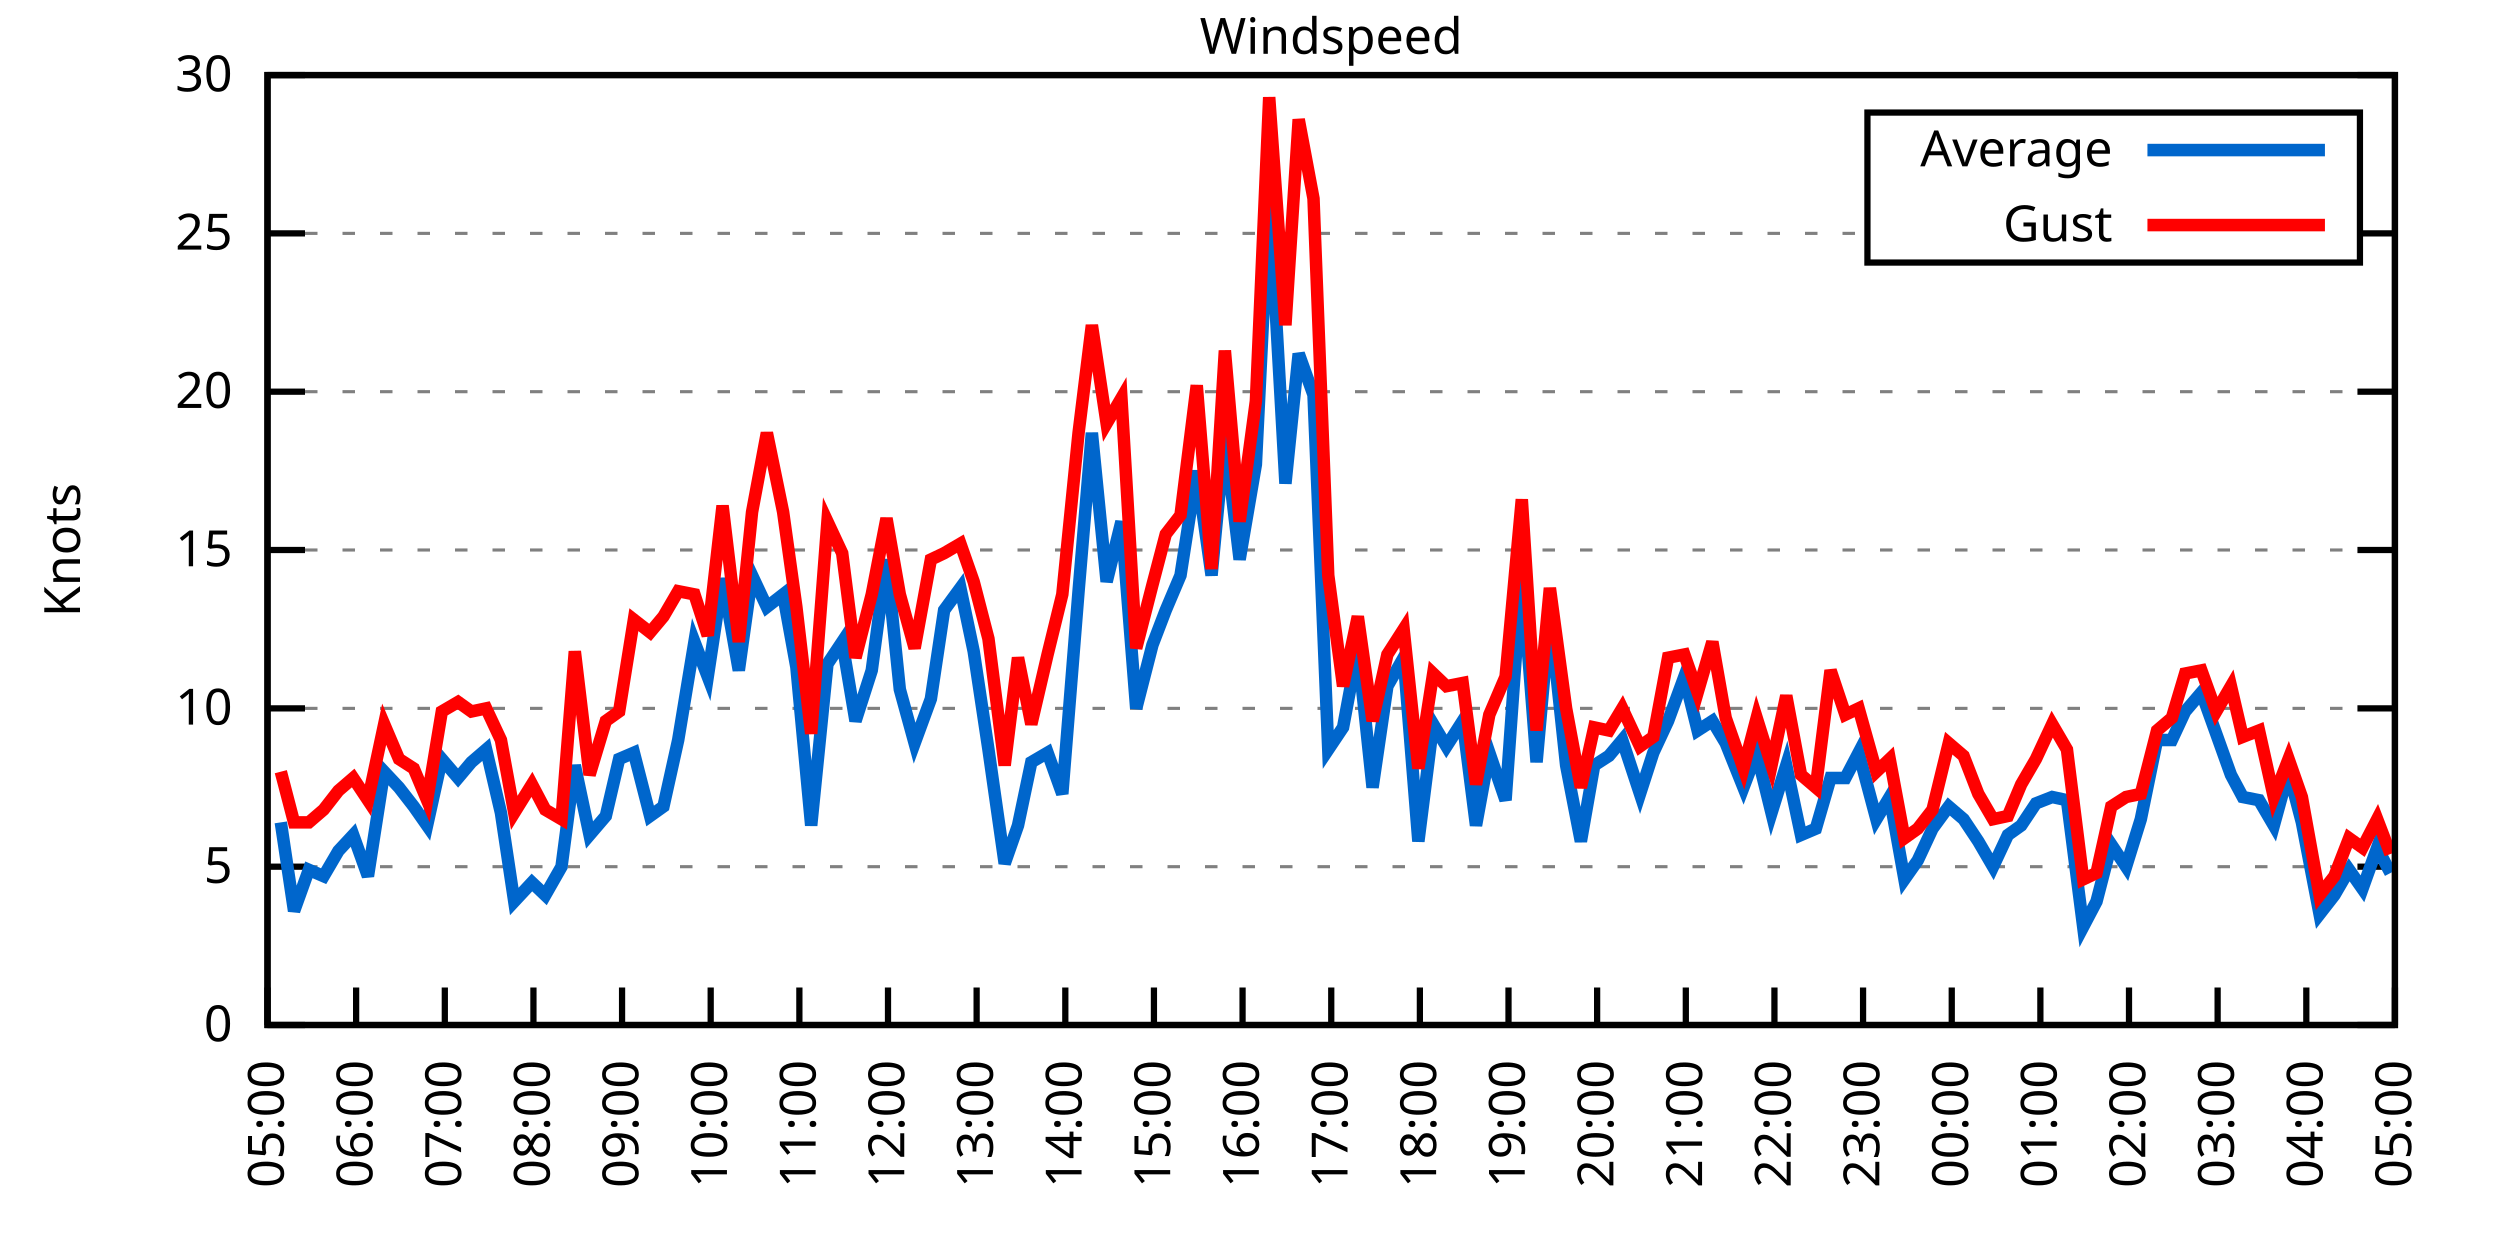
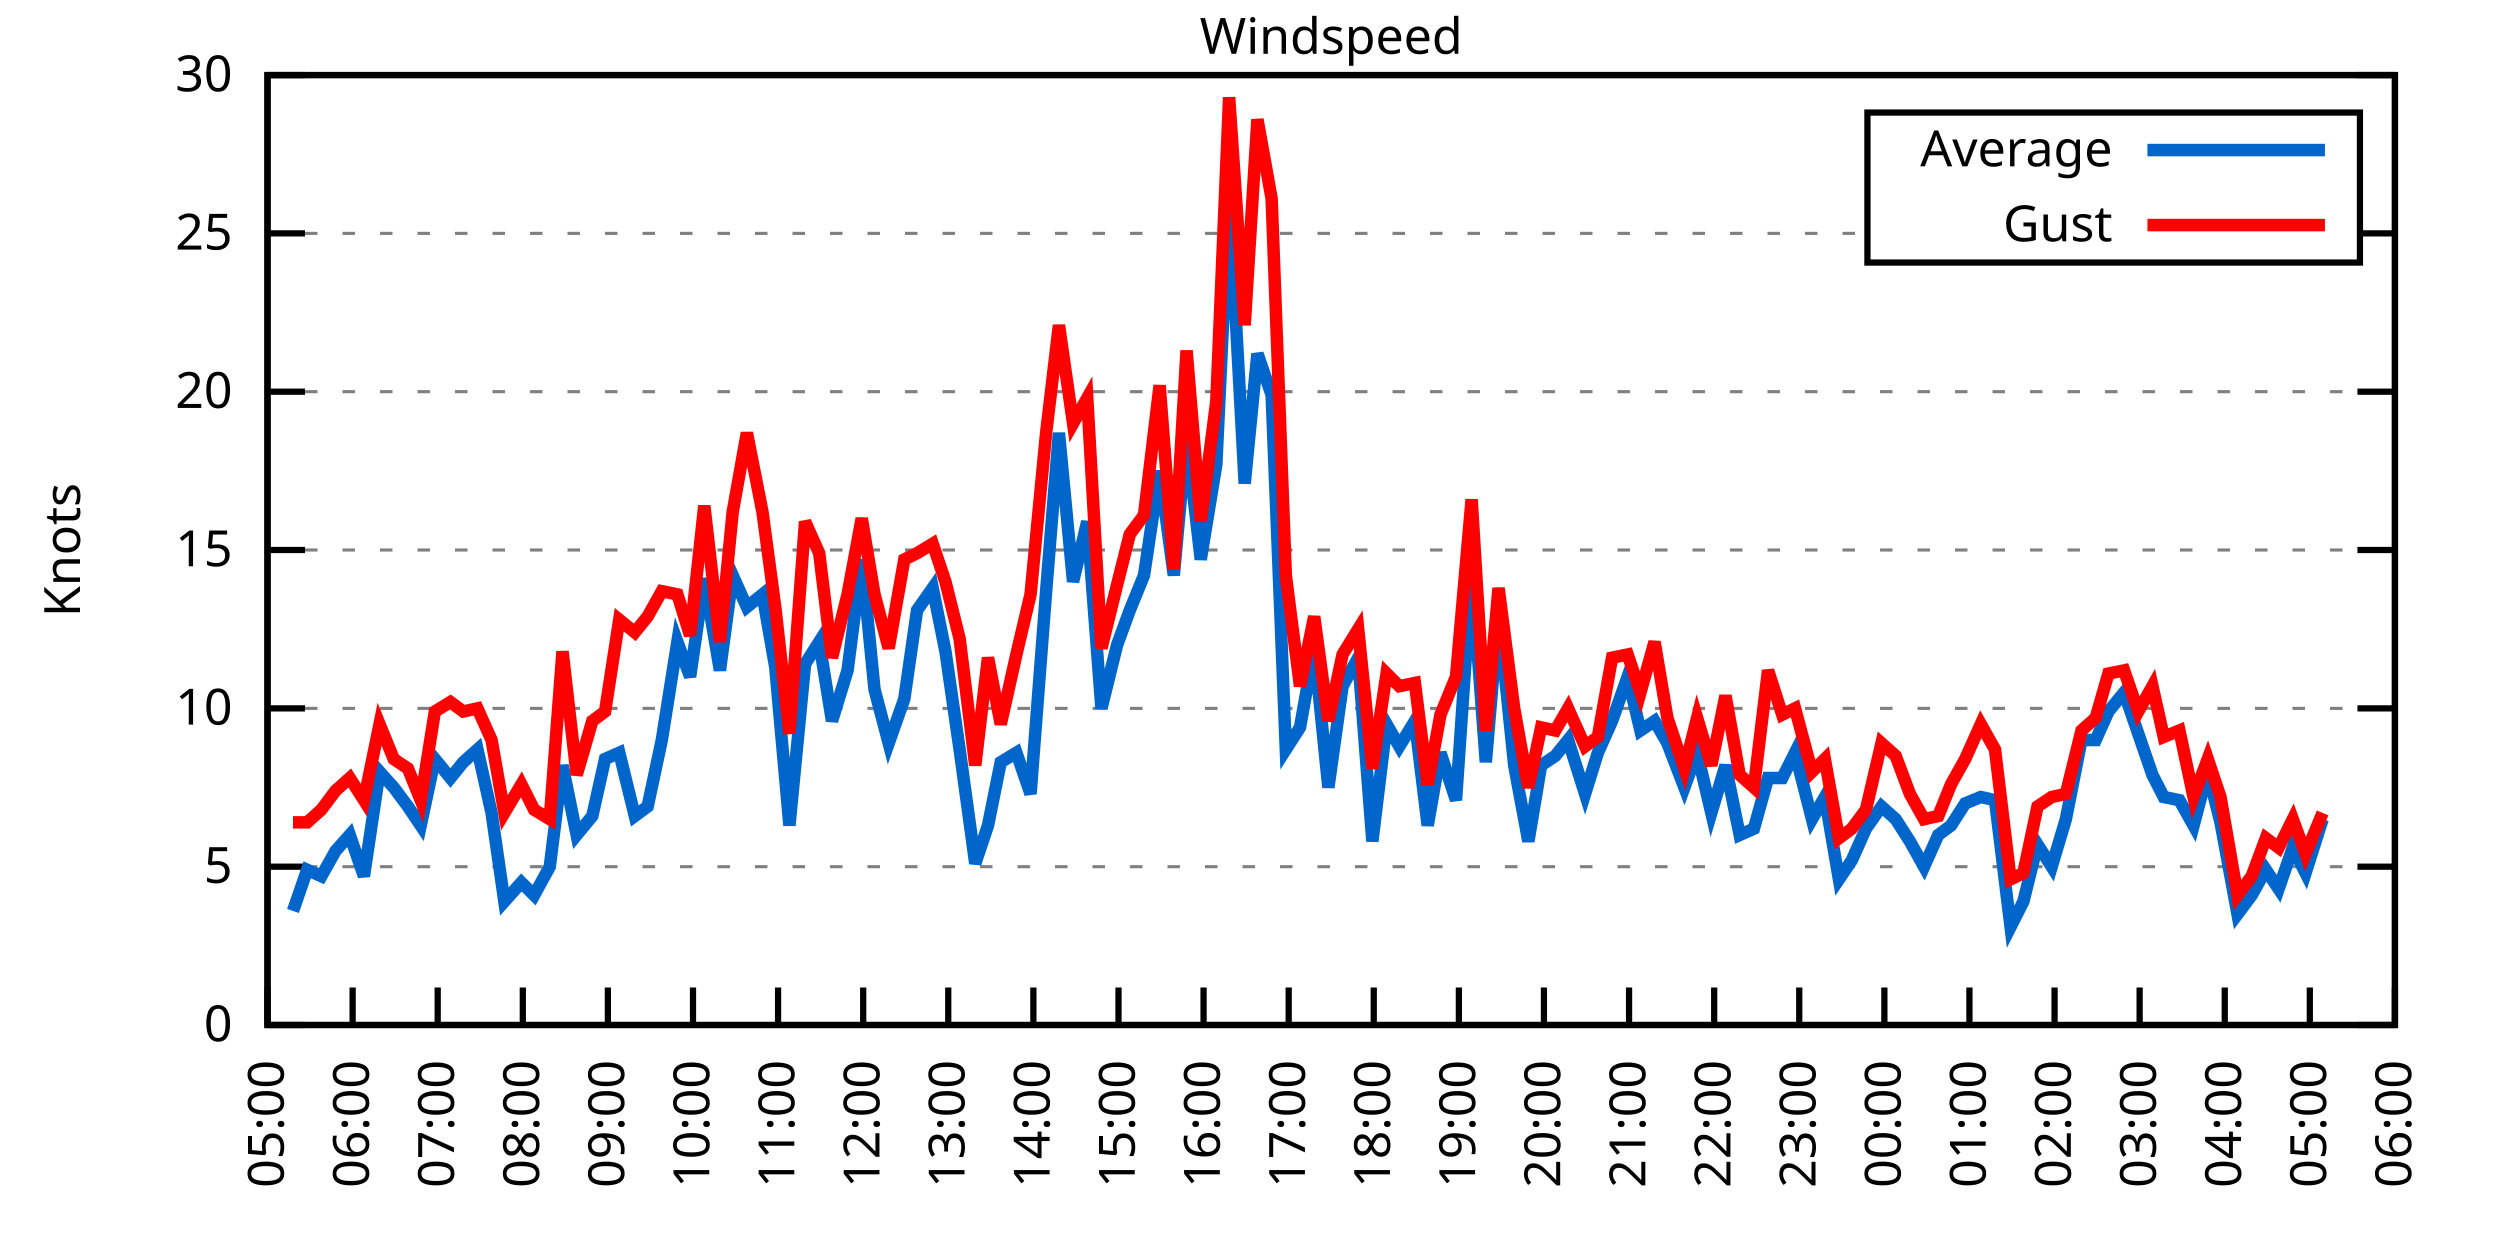
<svg xmlns="http://www.w3.org/2000/svg" xmlns:xlink="http://www.w3.org/1999/xlink" width="400" height="200" viewBox="0 0 400 200">
  <g id="gnuplot_canvas">
    <rect x="0" y="0" width="400" height="200" fill="none" />
    <defs>
      <circle id="gpDot" r="0.5" stroke-width="0.5" stroke="currentColor" />
      <path id="gpPt0" stroke-width="0.333" stroke="currentColor" d="M-1,0 h2 M0,-1 v2" />
      <path id="gpPt1" stroke-width="0.333" stroke="currentColor" d="M-1,-1 L1,1 M1,-1 L-1,1" />
      <path id="gpPt2" stroke-width="0.333" stroke="currentColor" d="M-1,0 L1,0 M0,-1 L0,1 M-1,-1 L1,1 M-1,1 L1,-1" />
      <rect id="gpPt3" stroke-width="0.333" stroke="currentColor" x="-1" y="-1" width="2" height="2" />
      <rect id="gpPt4" stroke-width="0.333" stroke="currentColor" fill="currentColor" x="-1" y="-1" width="2" height="2" />
      <circle id="gpPt5" stroke-width="0.333" stroke="currentColor" cx="0" cy="0" r="1" />
      <use xlink:href="#gpPt5" id="gpPt6" fill="currentColor" stroke="none" />
      <path id="gpPt7" stroke-width="0.333" stroke="currentColor" d="M0,-1.33 L-1.33,0.67 L1.33,0.67 z" />
      <use xlink:href="#gpPt7" id="gpPt8" fill="currentColor" stroke="none" />
      <use xlink:href="#gpPt7" id="gpPt9" stroke="currentColor" transform="rotate(180)" />
      <use xlink:href="#gpPt9" id="gpPt10" fill="currentColor" stroke="none" />
      <use xlink:href="#gpPt3" id="gpPt11" stroke="currentColor" transform="rotate(45)" />
      <use xlink:href="#gpPt11" id="gpPt12" fill="currentColor" stroke="none" />
      <path id="gpPt13" stroke-width="0.333" stroke="currentColor" d="M0,1.330 L1.265,0.411 L0.782,-1.067 L-0.782,-1.076 L-1.265,0.411 z" />
      <use xlink:href="#gpPt13" id="gpPt14" fill="currentColor" stroke="none" />
      <filter id="textbox" filterUnits="objectBoundingBox" x="0" y="0" height="1" width="1">
        <feFlood flood-color="white" flood-opacity="1" result="bgnd" />
        <feComposite in="SourceGraphic" in2="bgnd" operator="atop" />
      </filter>
      <filter id="greybox" filterUnits="objectBoundingBox" x="0" y="0" height="1" width="1">
        <feFlood flood-color="lightgrey" flood-opacity="1" result="grey" />
        <feComposite in="SourceGraphic" in2="grey" operator="atop" />
      </filter>
    </defs>
    <g fill="none" color="white" stroke="currentColor" stroke-width="1.00" stroke-linecap="butt" stroke-linejoin="miter">
</g>
    <g fill="none" color="black" stroke="currentColor" stroke-width="1.00" stroke-linecap="butt" stroke-linejoin="miter">
      <g stroke="none" shape-rendering="crispEdges">
        <polygon fill="rgb(255, 255, 255)" points="42.80,164.00 383.18,164.00 383.18,12.02 42.80,12.02 " />
      </g>
    </g>
    <g fill="none" color="black" stroke="currentColor" stroke-width="1.00" stroke-linecap="butt" stroke-linejoin="miter">
</g>
    <g fill="none" color="black" stroke="black" stroke-width="0.50" stroke-linecap="butt" stroke-linejoin="miter">
</g>
    <g fill="none" color="gray" stroke="currentColor" stroke-width="0.50" stroke-linecap="butt" stroke-linejoin="miter">
      <path stroke="gray" stroke-dasharray="2,4" class="gridline" d="M42.80,164.00 L383.19,164.00  " />
    </g>
    <g fill="none" color="gray" stroke="gray" stroke-width="1.00" stroke-linecap="butt" stroke-linejoin="miter">
</g>
    <g fill="none" color="black" stroke="currentColor" stroke-width="1.00" stroke-linecap="butt" stroke-linejoin="miter">
      <path stroke="black" d="M42.80,164.00 L48.80,164.00 M383.19,164.00 L377.19,164.00  " />
      <g transform="translate(37.20,166.60)" stroke="none" fill="black" font-family="Sans" font-size="8.00" text-anchor="end">
        <text>
          <tspan font-family="Sans"> 0</tspan>
        </text>
      </g>
    </g>
    <g fill="none" color="black" stroke="currentColor" stroke-width="1.00" stroke-linecap="butt" stroke-linejoin="miter">
</g>
    <g fill="none" color="black" stroke="black" stroke-width="0.50" stroke-linecap="butt" stroke-linejoin="miter">
</g>
    <g fill="none" color="gray" stroke="currentColor" stroke-width="0.50" stroke-linecap="butt" stroke-linejoin="miter">
      <path stroke="gray" stroke-dasharray="2,4" class="gridline" d="M42.80,138.67 L383.19,138.67  " />
    </g>
    <g fill="none" color="gray" stroke="gray" stroke-width="1.00" stroke-linecap="butt" stroke-linejoin="miter">
</g>
    <g fill="none" color="black" stroke="currentColor" stroke-width="1.00" stroke-linecap="butt" stroke-linejoin="miter">
      <path stroke="black" d="M42.80,138.67 L48.80,138.67 M383.19,138.67 L377.19,138.67  " />
      <g transform="translate(37.20,141.27)" stroke="none" fill="black" font-family="Sans" font-size="8.00" text-anchor="end">
        <text>
          <tspan font-family="Sans"> 5</tspan>
        </text>
      </g>
    </g>
    <g fill="none" color="black" stroke="currentColor" stroke-width="1.00" stroke-linecap="butt" stroke-linejoin="miter">
</g>
    <g fill="none" color="black" stroke="black" stroke-width="0.50" stroke-linecap="butt" stroke-linejoin="miter">
</g>
    <g fill="none" color="gray" stroke="currentColor" stroke-width="0.50" stroke-linecap="butt" stroke-linejoin="miter">
      <path stroke="gray" stroke-dasharray="2,4" class="gridline" d="M42.80,113.34 L383.19,113.34  " />
    </g>
    <g fill="none" color="gray" stroke="gray" stroke-width="1.00" stroke-linecap="butt" stroke-linejoin="miter">
</g>
    <g fill="none" color="black" stroke="currentColor" stroke-width="1.00" stroke-linecap="butt" stroke-linejoin="miter">
      <path stroke="black" d="M42.80,113.34 L48.80,113.34 M383.19,113.34 L377.19,113.34  " />
      <g transform="translate(37.20,115.94)" stroke="none" fill="black" font-family="Sans" font-size="8.00" text-anchor="end">
        <text>
          <tspan font-family="Sans"> 10</tspan>
        </text>
      </g>
    </g>
    <g fill="none" color="black" stroke="currentColor" stroke-width="1.00" stroke-linecap="butt" stroke-linejoin="miter">
</g>
    <g fill="none" color="black" stroke="black" stroke-width="0.50" stroke-linecap="butt" stroke-linejoin="miter">
</g>
    <g fill="none" color="gray" stroke="currentColor" stroke-width="0.50" stroke-linecap="butt" stroke-linejoin="miter">
      <path stroke="gray" stroke-dasharray="2,4" class="gridline" d="M42.80,88.00 L383.19,88.00  " />
    </g>
    <g fill="none" color="gray" stroke="gray" stroke-width="1.00" stroke-linecap="butt" stroke-linejoin="miter">
</g>
    <g fill="none" color="black" stroke="currentColor" stroke-width="1.00" stroke-linecap="butt" stroke-linejoin="miter">
      <path stroke="black" d="M42.80,88.00 L48.80,88.00 M383.19,88.00 L377.19,88.00  " />
      <g transform="translate(37.20,90.60)" stroke="none" fill="black" font-family="Sans" font-size="8.00" text-anchor="end">
        <text>
          <tspan font-family="Sans"> 15</tspan>
        </text>
      </g>
    </g>
    <g fill="none" color="black" stroke="currentColor" stroke-width="1.00" stroke-linecap="butt" stroke-linejoin="miter">
</g>
    <g fill="none" color="black" stroke="black" stroke-width="0.50" stroke-linecap="butt" stroke-linejoin="miter">
</g>
    <g fill="none" color="gray" stroke="currentColor" stroke-width="0.50" stroke-linecap="butt" stroke-linejoin="miter">
      <path stroke="gray" stroke-dasharray="2,4" class="gridline" d="M42.80,62.67 L383.19,62.67  " />
    </g>
    <g fill="none" color="gray" stroke="gray" stroke-width="1.00" stroke-linecap="butt" stroke-linejoin="miter">
</g>
    <g fill="none" color="black" stroke="currentColor" stroke-width="1.00" stroke-linecap="butt" stroke-linejoin="miter">
      <path stroke="black" d="M42.80,62.67 L48.80,62.67 M383.19,62.67 L377.19,62.67  " />
      <g transform="translate(37.20,65.27)" stroke="none" fill="black" font-family="Sans" font-size="8.00" text-anchor="end">
        <text>
          <tspan font-family="Sans"> 20</tspan>
        </text>
      </g>
    </g>
    <g fill="none" color="black" stroke="currentColor" stroke-width="1.00" stroke-linecap="butt" stroke-linejoin="miter">
</g>
    <g fill="none" color="black" stroke="black" stroke-width="0.50" stroke-linecap="butt" stroke-linejoin="miter">
</g>
    <g fill="none" color="gray" stroke="currentColor" stroke-width="0.50" stroke-linecap="butt" stroke-linejoin="miter">
      <path stroke="gray" stroke-dasharray="2,4" class="gridline" d="M42.80,37.34 L298.79,37.34 M377.59,37.34 L383.19,37.34  " />
    </g>
    <g fill="none" color="gray" stroke="gray" stroke-width="1.00" stroke-linecap="butt" stroke-linejoin="miter">
</g>
    <g fill="none" color="black" stroke="currentColor" stroke-width="1.00" stroke-linecap="butt" stroke-linejoin="miter">
      <path stroke="black" d="M42.80,37.34 L48.80,37.34 M383.19,37.34 L377.19,37.34  " />
      <g transform="translate(37.20,39.94)" stroke="none" fill="black" font-family="Sans" font-size="8.00" text-anchor="end">
        <text>
          <tspan font-family="Sans"> 25</tspan>
        </text>
      </g>
    </g>
    <g fill="none" color="black" stroke="currentColor" stroke-width="1.00" stroke-linecap="butt" stroke-linejoin="miter">
</g>
    <g fill="none" color="black" stroke="black" stroke-width="0.50" stroke-linecap="butt" stroke-linejoin="miter">
</g>
    <g fill="none" color="gray" stroke="currentColor" stroke-width="0.50" stroke-linecap="butt" stroke-linejoin="miter">
      <path stroke="gray" stroke-dasharray="2,4" class="gridline" d="M42.80,12.01 L383.19,12.01  " />
    </g>
    <g fill="none" color="gray" stroke="gray" stroke-width="1.00" stroke-linecap="butt" stroke-linejoin="miter">
</g>
    <g fill="none" color="black" stroke="currentColor" stroke-width="1.00" stroke-linecap="butt" stroke-linejoin="miter">
      <path stroke="black" d="M42.80,12.01 L48.80,12.01 M383.19,12.01 L377.19,12.01  " />
      <g transform="translate(37.20,14.61)" stroke="none" fill="black" font-family="Sans" font-size="8.00" text-anchor="end">
        <text>
          <tspan font-family="Sans"> 30</tspan>
        </text>
      </g>
    </g>
    <g fill="none" color="black" stroke="currentColor" stroke-width="1.00" stroke-linecap="butt" stroke-linejoin="miter">
      <path stroke="black" d="M42.80,164.00 L42.80,158.00  " />
      <g transform="translate(45.40,169.60) rotate(270.00)" stroke="none" fill="black" font-family="Sans" font-size="8.00" text-anchor="end">
        <text>
          <tspan font-family="Sans">05:00</tspan>
        </text>
      </g>
    </g>
    <g fill="none" color="black" stroke="currentColor" stroke-width="1.00" stroke-linecap="butt" stroke-linejoin="miter">
-       <path stroke="black" d="M56.98,164.00 L56.98,158.00  " />
-       <g transform="translate(59.58,169.60) rotate(270.00)" stroke="none" fill="black" font-family="Sans" font-size="8.00" text-anchor="end">
+       <path stroke="black" d="M56.42,164.00 L56.42,158.00  " />
+       <g transform="translate(59.02,169.60) rotate(270.00)" stroke="none" fill="black" font-family="Sans" font-size="8.00" text-anchor="end">
        <text>
          <tspan font-family="Sans">06:00</tspan>
        </text>
      </g>
    </g>
    <g fill="none" color="black" stroke="currentColor" stroke-width="1.00" stroke-linecap="butt" stroke-linejoin="miter">
-       <path stroke="black" d="M71.17,164.00 L71.17,158.00  " />
-       <g transform="translate(73.77,169.60) rotate(270.00)" stroke="none" fill="black" font-family="Sans" font-size="8.00" text-anchor="end">
+       <path stroke="black" d="M70.03,164.00 L70.03,158.00  " />
+       <g transform="translate(72.63,169.60) rotate(270.00)" stroke="none" fill="black" font-family="Sans" font-size="8.00" text-anchor="end">
        <text>
          <tspan font-family="Sans">07:00</tspan>
        </text>
      </g>
    </g>
    <g fill="none" color="black" stroke="currentColor" stroke-width="1.00" stroke-linecap="butt" stroke-linejoin="miter">
-       <path stroke="black" d="M85.35,164.00 L85.35,158.00  " />
-       <g transform="translate(87.95,169.60) rotate(270.00)" stroke="none" fill="black" font-family="Sans" font-size="8.00" text-anchor="end">
+       <path stroke="black" d="M83.65,164.00 L83.65,158.00  " />
+       <g transform="translate(86.25,169.60) rotate(270.00)" stroke="none" fill="black" font-family="Sans" font-size="8.00" text-anchor="end">
        <text>
          <tspan font-family="Sans">08:00</tspan>
        </text>
      </g>
    </g>
    <g fill="none" color="black" stroke="currentColor" stroke-width="1.00" stroke-linecap="butt" stroke-linejoin="miter">
-       <path stroke="black" d="M99.53,164.00 L99.53,158.00  " />
-       <g transform="translate(102.13,169.60) rotate(270.00)" stroke="none" fill="black" font-family="Sans" font-size="8.00" text-anchor="end">
+       <path stroke="black" d="M97.26,164.00 L97.26,158.00  " />
+       <g transform="translate(99.86,169.60) rotate(270.00)" stroke="none" fill="black" font-family="Sans" font-size="8.00" text-anchor="end">
        <text>
          <tspan font-family="Sans">09:00</tspan>
        </text>
      </g>
    </g>
    <g fill="none" color="black" stroke="currentColor" stroke-width="1.00" stroke-linecap="butt" stroke-linejoin="miter">
-       <path stroke="black" d="M113.71,164.00 L113.71,158.00  " />
-       <g transform="translate(116.31,169.60) rotate(270.00)" stroke="none" fill="black" font-family="Sans" font-size="8.00" text-anchor="end">
+       <path stroke="black" d="M110.88,164.00 L110.88,158.00  " />
+       <g transform="translate(113.48,169.60) rotate(270.00)" stroke="none" fill="black" font-family="Sans" font-size="8.00" text-anchor="end">
        <text>
          <tspan font-family="Sans">10:00</tspan>
        </text>
      </g>
    </g>
    <g fill="none" color="black" stroke="currentColor" stroke-width="1.00" stroke-linecap="butt" stroke-linejoin="miter">
-       <path stroke="black" d="M127.90,164.00 L127.90,158.00  " />
-       <g transform="translate(130.50,169.60) rotate(270.00)" stroke="none" fill="black" font-family="Sans" font-size="8.00" text-anchor="end">
+       <path stroke="black" d="M124.49,164.00 L124.49,158.00  " />
+       <g transform="translate(127.09,169.60) rotate(270.00)" stroke="none" fill="black" font-family="Sans" font-size="8.00" text-anchor="end">
        <text>
          <tspan font-family="Sans">11:00</tspan>
        </text>
      </g>
    </g>
    <g fill="none" color="black" stroke="currentColor" stroke-width="1.00" stroke-linecap="butt" stroke-linejoin="miter">
-       <path stroke="black" d="M142.08,164.00 L142.08,158.00  " />
-       <g transform="translate(144.68,169.60) rotate(270.00)" stroke="none" fill="black" font-family="Sans" font-size="8.00" text-anchor="end">
+       <path stroke="black" d="M138.11,164.00 L138.11,158.00  " />
+       <g transform="translate(140.71,169.60) rotate(270.00)" stroke="none" fill="black" font-family="Sans" font-size="8.00" text-anchor="end">
        <text>
          <tspan font-family="Sans">12:00</tspan>
        </text>
      </g>
    </g>
    <g fill="none" color="black" stroke="currentColor" stroke-width="1.00" stroke-linecap="butt" stroke-linejoin="miter">
-       <path stroke="black" d="M156.26,164.00 L156.26,158.00  " />
-       <g transform="translate(158.86,169.60) rotate(270.00)" stroke="none" fill="black" font-family="Sans" font-size="8.00" text-anchor="end">
+       <path stroke="black" d="M151.72,164.00 L151.72,158.00  " />
+       <g transform="translate(154.32,169.60) rotate(270.00)" stroke="none" fill="black" font-family="Sans" font-size="8.00" text-anchor="end">
        <text>
          <tspan font-family="Sans">13:00</tspan>
        </text>
      </g>
    </g>
    <g fill="none" color="black" stroke="currentColor" stroke-width="1.00" stroke-linecap="butt" stroke-linejoin="miter">
-       <path stroke="black" d="M170.45,164.00 L170.45,158.00  " />
-       <g transform="translate(173.05,169.60) rotate(270.00)" stroke="none" fill="black" font-family="Sans" font-size="8.00" text-anchor="end">
+       <path stroke="black" d="M165.34,164.00 L165.34,158.00  " />
+       <g transform="translate(167.94,169.60) rotate(270.00)" stroke="none" fill="black" font-family="Sans" font-size="8.00" text-anchor="end">
        <text>
          <tspan font-family="Sans">14:00</tspan>
        </text>
      </g>
    </g>
    <g fill="none" color="black" stroke="currentColor" stroke-width="1.00" stroke-linecap="butt" stroke-linejoin="miter">
-       <path stroke="black" d="M184.63,164.00 L184.63,158.00  " />
-       <g transform="translate(187.23,169.60) rotate(270.00)" stroke="none" fill="black" font-family="Sans" font-size="8.00" text-anchor="end">
+       <path stroke="black" d="M178.96,164.00 L178.96,158.00  " />
+       <g transform="translate(181.56,169.60) rotate(270.00)" stroke="none" fill="black" font-family="Sans" font-size="8.00" text-anchor="end">
        <text>
          <tspan font-family="Sans">15:00</tspan>
        </text>
      </g>
    </g>
    <g fill="none" color="black" stroke="currentColor" stroke-width="1.00" stroke-linecap="butt" stroke-linejoin="miter">
-       <path stroke="black" d="M198.81,164.00 L198.81,158.00  " />
-       <g transform="translate(201.41,169.60) rotate(270.00)" stroke="none" fill="black" font-family="Sans" font-size="8.00" text-anchor="end">
+       <path stroke="black" d="M192.57,164.00 L192.57,158.00  " />
+       <g transform="translate(195.17,169.60) rotate(270.00)" stroke="none" fill="black" font-family="Sans" font-size="8.00" text-anchor="end">
        <text>
          <tspan font-family="Sans">16:00</tspan>
        </text>
      </g>
    </g>
    <g fill="none" color="black" stroke="currentColor" stroke-width="1.00" stroke-linecap="butt" stroke-linejoin="miter">
-       <path stroke="black" d="M213.00,164.00 L213.00,158.00  " />
-       <g transform="translate(215.60,169.60) rotate(270.00)" stroke="none" fill="black" font-family="Sans" font-size="8.00" text-anchor="end">
+       <path stroke="black" d="M206.19,164.00 L206.19,158.00  " />
+       <g transform="translate(208.79,169.60) rotate(270.00)" stroke="none" fill="black" font-family="Sans" font-size="8.00" text-anchor="end">
        <text>
          <tspan font-family="Sans">17:00</tspan>
        </text>
      </g>
    </g>
    <g fill="none" color="black" stroke="currentColor" stroke-width="1.00" stroke-linecap="butt" stroke-linejoin="miter">
-       <path stroke="black" d="M227.18,164.00 L227.18,158.00  " />
-       <g transform="translate(229.78,169.60) rotate(270.00)" stroke="none" fill="black" font-family="Sans" font-size="8.00" text-anchor="end">
+       <path stroke="black" d="M219.80,164.00 L219.80,158.00  " />
+       <g transform="translate(222.40,169.60) rotate(270.00)" stroke="none" fill="black" font-family="Sans" font-size="8.00" text-anchor="end">
        <text>
          <tspan font-family="Sans">18:00</tspan>
        </text>
      </g>
    </g>
    <g fill="none" color="black" stroke="currentColor" stroke-width="1.00" stroke-linecap="butt" stroke-linejoin="miter">
-       <path stroke="black" d="M241.36,164.00 L241.36,158.00  " />
-       <g transform="translate(243.96,169.60) rotate(270.00)" stroke="none" fill="black" font-family="Sans" font-size="8.00" text-anchor="end">
+       <path stroke="black" d="M233.42,164.00 L233.42,158.00  " />
+       <g transform="translate(236.02,169.60) rotate(270.00)" stroke="none" fill="black" font-family="Sans" font-size="8.00" text-anchor="end">
        <text>
          <tspan font-family="Sans">19:00</tspan>
        </text>
      </g>
    </g>
    <g fill="none" color="black" stroke="currentColor" stroke-width="1.00" stroke-linecap="butt" stroke-linejoin="miter">
-       <path stroke="black" d="M255.54,164.00 L255.54,158.00  " />
-       <g transform="translate(258.14,169.60) rotate(270.00)" stroke="none" fill="black" font-family="Sans" font-size="8.00" text-anchor="end">
+       <path stroke="black" d="M247.03,164.00 L247.03,158.00  " />
+       <g transform="translate(249.63,169.60) rotate(270.00)" stroke="none" fill="black" font-family="Sans" font-size="8.00" text-anchor="end">
        <text>
          <tspan font-family="Sans">20:00</tspan>
        </text>
      </g>
    </g>
    <g fill="none" color="black" stroke="currentColor" stroke-width="1.00" stroke-linecap="butt" stroke-linejoin="miter">
-       <path stroke="black" d="M269.73,164.00 L269.73,158.00  " />
-       <g transform="translate(272.33,169.60) rotate(270.00)" stroke="none" fill="black" font-family="Sans" font-size="8.00" text-anchor="end">
+       <path stroke="black" d="M260.65,164.00 L260.65,158.00  " />
+       <g transform="translate(263.25,169.60) rotate(270.00)" stroke="none" fill="black" font-family="Sans" font-size="8.00" text-anchor="end">
        <text>
          <tspan font-family="Sans">21:00</tspan>
        </text>
      </g>
    </g>
    <g fill="none" color="black" stroke="currentColor" stroke-width="1.00" stroke-linecap="butt" stroke-linejoin="miter">
-       <path stroke="black" d="M283.91,164.00 L283.91,158.00  " />
-       <g transform="translate(286.51,169.60) rotate(270.00)" stroke="none" fill="black" font-family="Sans" font-size="8.00" text-anchor="end">
+       <path stroke="black" d="M274.27,164.00 L274.27,158.00  " />
+       <g transform="translate(276.87,169.60) rotate(270.00)" stroke="none" fill="black" font-family="Sans" font-size="8.00" text-anchor="end">
        <text>
          <tspan font-family="Sans">22:00</tspan>
        </text>
      </g>
    </g>
    <g fill="none" color="black" stroke="currentColor" stroke-width="1.00" stroke-linecap="butt" stroke-linejoin="miter">
-       <path stroke="black" d="M298.09,164.00 L298.09,158.00  " />
-       <g transform="translate(300.69,169.60) rotate(270.00)" stroke="none" fill="black" font-family="Sans" font-size="8.00" text-anchor="end">
+       <path stroke="black" d="M287.88,164.00 L287.88,158.00  " />
+       <g transform="translate(290.48,169.60) rotate(270.00)" stroke="none" fill="black" font-family="Sans" font-size="8.00" text-anchor="end">
        <text>
          <tspan font-family="Sans">23:00</tspan>
        </text>
      </g>
    </g>
    <g fill="none" color="black" stroke="currentColor" stroke-width="1.00" stroke-linecap="butt" stroke-linejoin="miter">
-       <path stroke="black" d="M312.28,164.00 L312.28,158.00  " />
-       <g transform="translate(314.88,169.60) rotate(270.00)" stroke="none" fill="black" font-family="Sans" font-size="8.00" text-anchor="end">
+       <path stroke="black" d="M301.50,164.00 L301.50,158.00  " />
+       <g transform="translate(304.10,169.60) rotate(270.00)" stroke="none" fill="black" font-family="Sans" font-size="8.00" text-anchor="end">
        <text>
          <tspan font-family="Sans">00:00</tspan>
        </text>
      </g>
    </g>
    <g fill="none" color="black" stroke="currentColor" stroke-width="1.00" stroke-linecap="butt" stroke-linejoin="miter">
-       <path stroke="black" d="M326.46,164.00 L326.46,158.00  " />
-       <g transform="translate(329.06,169.60) rotate(270.00)" stroke="none" fill="black" font-family="Sans" font-size="8.00" text-anchor="end">
+       <path stroke="black" d="M315.11,164.00 L315.11,158.00  " />
+       <g transform="translate(317.71,169.60) rotate(270.00)" stroke="none" fill="black" font-family="Sans" font-size="8.00" text-anchor="end">
        <text>
          <tspan font-family="Sans">01:00</tspan>
        </text>
      </g>
    </g>
    <g fill="none" color="black" stroke="currentColor" stroke-width="1.00" stroke-linecap="butt" stroke-linejoin="miter">
-       <path stroke="black" d="M340.64,164.00 L340.64,158.00  " />
-       <g transform="translate(343.24,169.60) rotate(270.00)" stroke="none" fill="black" font-family="Sans" font-size="8.00" text-anchor="end">
+       <path stroke="black" d="M328.73,164.00 L328.73,158.00  " />
+       <g transform="translate(331.33,169.60) rotate(270.00)" stroke="none" fill="black" font-family="Sans" font-size="8.00" text-anchor="end">
        <text>
          <tspan font-family="Sans">02:00</tspan>
        </text>
      </g>
    </g>
    <g fill="none" color="black" stroke="currentColor" stroke-width="1.00" stroke-linecap="butt" stroke-linejoin="miter">
-       <path stroke="black" d="M354.82,164.00 L354.82,158.00  " />
-       <g transform="translate(357.42,169.60) rotate(270.00)" stroke="none" fill="black" font-family="Sans" font-size="8.00" text-anchor="end">
+       <path stroke="black" d="M342.34,164.00 L342.34,158.00  " />
+       <g transform="translate(344.94,169.60) rotate(270.00)" stroke="none" fill="black" font-family="Sans" font-size="8.00" text-anchor="end">
        <text>
          <tspan font-family="Sans">03:00</tspan>
        </text>
      </g>
    </g>
    <g fill="none" color="black" stroke="currentColor" stroke-width="1.00" stroke-linecap="butt" stroke-linejoin="miter">
-       <path stroke="black" d="M369.01,164.00 L369.01,158.00  " />
-       <g transform="translate(371.61,169.60) rotate(270.00)" stroke="none" fill="black" font-family="Sans" font-size="8.00" text-anchor="end">
+       <path stroke="black" d="M355.96,164.00 L355.96,158.00  " />
+       <g transform="translate(358.56,169.60) rotate(270.00)" stroke="none" fill="black" font-family="Sans" font-size="8.00" text-anchor="end">
        <text>
          <tspan font-family="Sans">04:00</tspan>
+         </text>
+       </g>
+     </g>
+     <g fill="none" color="black" stroke="currentColor" stroke-width="1.00" stroke-linecap="butt" stroke-linejoin="miter">
+       <path stroke="black" d="M369.57,164.00 L369.57,158.00  " />
+       <g transform="translate(372.17,169.60) rotate(270.00)" stroke="none" fill="black" font-family="Sans" font-size="8.00" text-anchor="end">
+         <text>
+           <tspan font-family="Sans">05:00</tspan>
        </text>
      </g>
    </g>
    <g fill="none" color="black" stroke="currentColor" stroke-width="1.00" stroke-linecap="butt" stroke-linejoin="miter">
      <path stroke="black" d="M383.19,164.00 L383.19,158.00  " />
      <g transform="translate(385.79,169.60) rotate(270.00)" stroke="none" fill="black" font-family="Sans" font-size="8.00" text-anchor="end">
        <text>
-           <tspan font-family="Sans">05:00</tspan>
+           <tspan font-family="Sans">06:00</tspan>
        </text>
      </g>
    </g>
    <g fill="none" color="black" stroke="currentColor" stroke-width="1.00" stroke-linecap="butt" stroke-linejoin="miter">
</g>
    <g fill="none" color="black" stroke="currentColor" stroke-width="1.00" stroke-linecap="butt" stroke-linejoin="miter">
      <path stroke="black" d="M42.80,12.01 L42.80,164.00 L383.19,164.00 L383.19,12.01 L42.80,12.01 Z  " />
    </g>
    <g fill="none" color="black" stroke="currentColor" stroke-width="1.00" stroke-linecap="butt" stroke-linejoin="miter">
</g>
    <g fill="none" color="black" stroke="currentColor" stroke-width="1.00" stroke-linecap="butt" stroke-linejoin="miter">
      <path stroke="black" d="M298.79,42.01 L298.79,18.01 L377.59,18.01 L377.59,42.01 L298.79,42.01 Z  " />
    </g>
    <g id="Windspeed_plot_1">
      <g fill="none" color="white" stroke="black" stroke-width="2.00" stroke-linecap="butt" stroke-linejoin="miter">
</g>
      <g fill="none" color="black" stroke="currentColor" stroke-width="2.00" stroke-linecap="butt" stroke-linejoin="miter">
        <g transform="translate(337.99,26.61)" stroke="none" fill="black" font-family="Sans" font-size="8.00" text-anchor="end">
          <text>
            <tspan font-family="Sans">Average</tspan>
          </text>
        </g>
      </g>
      <g fill="none" color="black" stroke="currentColor" stroke-width="2.00" stroke-linecap="butt" stroke-linejoin="miter">
-         <path stroke="rgb(  0, 102, 204)" d="M343.59,24.01 L371.99,24.01 M44.93,131.58 L47.05,145.76 L49.42,139.17 L51.78,140.19 L54.15,136.14 L56.51,133.60   L58.87,140.19 L61.47,123.47 L63.84,126.00 L66.20,129.04 L68.33,132.08 L70.69,121.44 L73.29,124.48 L75.42,121.95   L77.78,119.92 L80.15,130.06 L82.28,144.24 L85.11,141.20 L87.24,143.23 L89.84,138.67 L91.97,122.46 L94.33,133.60   L96.93,130.56 L99.06,121.44 L101.42,120.43 L104.02,130.56 L106.15,129.04 L108.51,118.40 L111.11,102.70 L113.24,108.27   L115.61,92.56 L118.21,107.26 L120.33,92.06 L122.70,97.12 L125.30,95.10 L127.42,106.75 L129.79,132.08 L132.39,106.24   L134.75,102.70 L136.88,115.36 L139.48,107.26 L141.84,89.52 L143.97,110.30 L146.34,118.91 L148.94,111.82 L151.06,97.63   L153.66,94.08 L155.79,104.22 L158.15,119.92 L160.75,138.16 L162.88,132.08 L165.01,121.95 L167.61,120.43 L169.97,127.02   L172.57,94.59 L174.70,69.26 L177.06,93.07 L179.43,83.45 L181.79,113.34 L184.39,103.20 L186.52,97.63 L188.88,92.06   L191.48,75.34 L193.85,92.06 L195.98,69.77 L198.34,89.52 L200.94,74.33 L203.07,31.26 L205.67,77.37 L207.79,56.59   L210.16,63.18 L212.52,119.92 L214.89,116.38 L217.25,103.71 L219.61,126.00 L221.98,109.79 L224.58,105.23 L226.94,134.62   L229.31,115.87 L231.43,119.42 L234.03,115.36 L236.16,132.08 L238.29,120.43 L240.89,128.03 L243.49,91.55 L245.85,121.95   L247.98,98.14 L250.58,122.46 L252.94,134.62 L255.07,122.46 L257.43,120.94 L259.56,118.40 L262.40,127.02 L264.53,120.43   L266.89,115.36 L269.49,108.27 L271.62,116.88 L273.98,115.36 L276.11,118.91 L278.95,126.00 L281.07,120.43 L283.44,130.06   L285.80,122.46 L288.16,133.60 L290.53,132.59 L292.89,124.48 L295.26,124.48 L297.38,120.43 L300.22,131.07 L302.35,127.52   L304.71,140.69 L306.84,137.66 L309.20,132.59 L311.80,129.04 L314.17,131.07 L316.53,134.62 L318.89,138.67 L321.26,133.60   L323.39,132.08 L325.75,128.54 L328.35,127.52 L330.71,128.03 L333.31,148.29 L335.44,144.24 L337.80,135.12 L340.17,138.67   L342.53,131.07 L345.13,118.40 L347.50,118.40 L349.62,113.84 L352.22,110.80 L354.59,117.39 L356.95,123.98 L358.84,127.52   L361.44,128.03 L363.81,132.08 L366.17,123.47 L368.30,131.58 L371.13,146.27 L373.50,143.23 L375.86,139.17 L377.99,142.21   L380.35,135.63 L382.48,139.68  " />
+         <path stroke="rgb(  0, 102, 204)" d="M343.59,24.01 L371.99,24.01 M46.88,145.76 L49.15,139.17 L51.42,140.19 L53.69,136.14 L55.96,133.60 L58.23,140.19   L60.73,123.47 L63.00,126.00 L65.27,129.04 L67.31,132.08 L69.58,121.44 L72.07,124.48 L74.12,121.95 L76.39,119.92   L78.65,130.06 L80.70,144.24 L83.42,141.20 L85.46,143.23 L87.96,138.67 L90.00,122.46 L92.27,133.60 L94.77,130.56   L96.81,121.44 L99.08,120.43 L101.57,130.56 L103.62,129.04 L105.89,118.40 L108.38,102.70 L110.42,108.27 L112.69,92.56   L115.19,107.26 L117.23,92.06 L119.50,97.12 L122.00,95.10 L124.04,106.75 L126.31,132.08 L128.81,106.24 L131.07,102.70   L133.12,115.36 L135.61,107.26 L137.88,89.52 L139.92,110.30 L142.19,118.91 L144.69,111.82 L146.73,97.63 L149.23,94.08   L151.27,104.22 L153.54,119.92 L156.04,138.16 L158.08,132.08 L160.12,121.95 L162.62,120.43 L164.89,127.02 L167.38,94.59   L169.43,69.26 L171.69,93.07 L173.96,83.45 L176.23,113.34 L178.73,103.20 L180.77,97.63 L183.04,92.06 L185.54,75.34   L187.81,92.06 L189.85,69.77 L192.12,89.52 L194.61,74.33 L196.66,31.26 L199.15,77.37 L201.19,56.59 L203.46,63.18   L205.73,119.92 L208.00,116.38 L210.27,103.71 L212.54,126.00 L214.81,109.79 L217.31,105.23 L219.58,134.62 L221.85,115.87   L223.89,119.42 L226.38,115.36 L228.43,132.08 L230.47,120.43 L232.96,128.03 L235.46,91.55 L237.73,121.95 L239.77,98.14   L242.27,122.46 L244.54,134.62 L246.58,122.46 L248.85,120.94 L250.89,118.40 L253.61,127.02 L255.66,120.43 L257.93,115.36   L260.42,108.27 L262.47,116.88 L264.73,115.36 L266.78,118.91 L269.50,126.00 L271.54,120.43 L273.81,130.06 L276.08,122.46   L278.35,133.60 L280.62,132.59 L282.89,124.48 L285.16,124.48 L287.20,120.43 L289.92,131.07 L291.97,127.52 L294.23,140.69   L296.28,137.66 L298.55,132.59 L301.04,129.04 L303.31,131.07 L305.58,134.62 L307.85,138.67 L310.12,133.60 L312.16,132.08   L314.43,128.54 L316.93,127.52 L319.20,128.03 L321.69,148.29 L323.74,144.24 L326.00,135.12 L328.27,138.67 L330.54,131.07   L333.04,118.40 L335.31,118.40 L337.35,113.84 L339.85,110.80 L342.12,117.39 L344.39,123.98 L346.20,127.52 L348.70,128.03   L350.97,132.08 L353.24,123.47 L355.28,131.58 L358.00,146.27 L360.27,143.23 L362.54,139.17 L364.58,142.21 L366.85,135.63   L368.89,139.68 L371.62,131.07  " />
      </g>
    </g>
    <g id="Windspeed_plot_2">
      <g fill="none" color="black" stroke="currentColor" stroke-width="2.00" stroke-linecap="butt" stroke-linejoin="miter">
        <g transform="translate(337.99,38.61)" stroke="none" fill="black" font-family="Sans" font-size="8.00" text-anchor="end">
          <text>
            <tspan font-family="Sans">Gust</tspan>
          </text>
        </g>
      </g>
      <g fill="none" color="black" stroke="currentColor" stroke-width="2.00" stroke-linecap="butt" stroke-linejoin="miter">
-         <path stroke="rgb(255,   0,   0)" d="M343.59,36.01 L371.99,36.01 M44.93,123.47 L47.05,131.58 L49.42,131.58 L51.78,129.55 L54.15,126.51 L56.51,124.48   L58.87,128.03 L61.47,115.87 L63.84,121.44 L66.20,122.96 L68.33,128.03 L70.69,113.84 L73.29,112.32 L75.42,113.84   L77.78,113.34 L80.15,118.40 L82.28,130.06 L85.11,125.50 L87.24,129.55 L89.84,131.07 L91.97,104.22 L94.33,123.98   L96.93,115.36 L99.06,113.84 L101.42,99.15 L104.02,101.18 L106.15,98.64 L108.51,94.59 L111.11,95.10 L113.24,101.68   L115.61,80.91 L118.21,102.70 L120.33,81.93 L122.70,69.26 L125.30,81.93 L127.42,97.12 L129.79,117.39 L132.39,83.45   L134.75,88.51 L136.88,105.23 L139.48,95.10 L141.84,82.94 L143.97,95.10 L146.34,103.71 L148.94,89.52 L151.06,88.51   L153.66,86.99 L155.79,93.07 L158.15,102.19 L160.75,122.46 L162.88,105.23 L165.01,115.87 L167.61,104.72 L169.97,95.10   L172.57,69.26 L174.70,52.03 L177.06,67.74 L179.43,63.69 L181.79,103.71 L184.39,93.58 L186.52,85.47 L188.88,82.43   L191.48,61.66 L193.85,91.04 L195.98,56.09 L198.34,83.45 L200.94,64.19 L203.07,15.56 L205.67,52.03 L207.79,19.10   L210.16,31.77 L212.52,92.06 L214.89,109.79 L217.25,98.64 L219.61,115.36 L221.98,104.72 L224.58,100.67 L226.94,122.96   L229.31,107.76 L231.43,109.79 L234.03,109.28 L236.16,125.50 L238.29,114.35 L240.89,108.27 L243.49,79.90 L245.85,116.88   L247.98,94.08 L250.58,113.34 L252.94,126.00 L255.07,116.38 L257.43,116.88 L259.56,113.34 L262.40,119.42 L264.53,117.90   L266.89,105.23 L269.49,104.72 L271.62,110.80 L273.98,102.70 L276.11,114.86 L278.95,122.96 L281.07,114.86 L283.44,122.46   L285.80,111.31 L288.16,123.98 L290.53,126.00 L292.89,107.26 L295.26,114.35 L297.38,113.34 L300.22,123.47 L302.35,121.44   L304.71,134.11 L306.84,132.59 L309.20,129.55 L311.80,118.91 L314.17,120.94 L316.53,127.02 L318.89,131.07 L321.26,130.56   L323.39,125.50 L325.75,121.44 L328.35,115.87 L330.71,119.92 L333.31,140.69 L335.44,139.68 L337.80,129.04 L340.17,127.52   L342.53,127.02 L345.13,116.88 L347.50,114.86 L349.62,107.76 L352.22,107.26 L354.59,113.84 L356.95,109.79 L358.84,117.90   L361.44,116.88 L363.81,127.52 L366.17,121.44 L368.30,127.52 L371.13,143.23 L373.50,140.19 L375.86,134.11 L377.99,135.63   L380.35,131.07 L382.48,136.64  " />
+         <path stroke="rgb(255,   0,   0)" d="M343.59,36.01 L371.99,36.01 M46.88,131.58 L49.15,131.58 L51.42,129.55 L53.69,126.51 L55.96,124.48 L58.23,128.03   L60.73,115.87 L63.00,121.44 L65.27,122.96 L67.31,128.03 L69.58,113.84 L72.07,112.32 L74.12,113.84 L76.39,113.34   L78.65,118.40 L80.70,130.06 L83.42,125.50 L85.46,129.55 L87.96,131.07 L90.00,104.22 L92.27,123.98 L94.77,115.36   L96.81,113.84 L99.08,99.15 L101.57,101.18 L103.62,98.64 L105.89,94.59 L108.38,95.10 L110.42,101.68 L112.69,80.91   L115.19,102.70 L117.23,81.93 L119.50,69.26 L122.00,81.93 L124.04,97.12 L126.31,117.39 L128.81,83.45 L131.07,88.51   L133.12,105.23 L135.61,95.10 L137.88,82.94 L139.92,95.10 L142.19,103.71 L144.69,89.52 L146.73,88.51 L149.23,86.99   L151.27,93.07 L153.54,102.19 L156.04,122.46 L158.08,105.23 L160.12,115.87 L162.62,104.72 L164.89,95.10 L167.38,69.26   L169.43,52.03 L171.69,67.74 L173.96,63.69 L176.23,103.71 L178.73,93.58 L180.77,85.47 L183.04,82.43 L185.54,61.66   L187.81,91.04 L189.85,56.09 L192.12,83.45 L194.61,64.19 L196.66,15.56 L199.15,52.03 L201.19,19.10 L203.46,31.77   L205.73,92.06 L208.00,109.79 L210.27,98.64 L212.54,115.36 L214.81,104.72 L217.31,100.67 L219.58,122.96 L221.85,107.76   L223.89,109.79 L226.38,109.28 L228.43,125.50 L230.47,114.35 L232.96,108.27 L235.46,79.90 L237.73,116.88 L239.77,94.08   L242.27,113.34 L244.54,126.00 L246.58,116.38 L248.85,116.88 L250.89,113.34 L253.61,119.42 L255.66,117.90 L257.93,105.23   L260.42,104.72 L262.47,110.80 L264.73,102.70 L266.78,114.86 L269.50,122.96 L271.54,114.86 L273.81,122.46 L276.08,111.31   L278.35,123.98 L280.62,126.00 L282.89,107.26 L285.16,114.35 L287.20,113.34 L289.92,123.47 L291.97,121.44 L294.23,134.11   L296.28,132.59 L298.55,129.55 L301.04,118.91 L303.31,120.94 L305.58,127.02 L307.85,131.07 L310.12,130.56 L312.16,125.50   L314.43,121.44 L316.93,115.87 L319.20,119.92 L321.69,140.69 L323.74,139.68 L326.00,129.04 L328.27,127.52 L330.54,127.02   L333.04,116.88 L335.31,114.86 L337.35,107.76 L339.85,107.26 L342.12,113.84 L344.39,109.79 L346.20,117.90 L348.70,116.88   L350.97,127.52 L353.24,121.44 L355.28,127.52 L358.00,143.23 L360.27,140.19 L362.54,134.11 L364.58,135.63 L366.85,131.07   L368.89,136.64 L371.62,130.06  " />
      </g>
    </g>
    <g fill="none" color="black" stroke="currentColor" stroke-width="2.00" stroke-linecap="butt" stroke-linejoin="miter">
</g>
    <g fill="none" color="black" stroke="black" stroke-width="1.00" stroke-linecap="butt" stroke-linejoin="miter">
</g>
    <g fill="none" color="black" stroke="currentColor" stroke-width="1.00" stroke-linecap="butt" stroke-linejoin="miter">
      <path stroke="black" d="M42.80,12.01 L42.80,164.00 L383.19,164.00 L383.19,12.01 L42.80,12.01 Z  " />
      <g transform="translate(12.80,88.01) rotate(270.00)" stroke="none" fill="black" font-family="Sans" font-size="8.00" text-anchor="middle">
        <text>
          <tspan font-family="Sans">Knots</tspan>
        </text>
      </g>
    </g>
    <g fill="none" color="black" stroke="currentColor" stroke-width="1.00" stroke-linecap="butt" stroke-linejoin="miter">
</g>
    <g fill="none" color="black" stroke="currentColor" stroke-width="1.00" stroke-linecap="butt" stroke-linejoin="miter">
      <g transform="translate(212.99,8.61)" stroke="none" fill="black" font-family="Sans" font-size="8.00" text-anchor="middle">
        <text>
          <tspan font-family="Sans">Windspeed</tspan>
        </text>
      </g>
    </g>
    <g fill="none" color="black" stroke="currentColor" stroke-width="1.00" stroke-linecap="butt" stroke-linejoin="miter">
</g>
  </g>
</svg>
